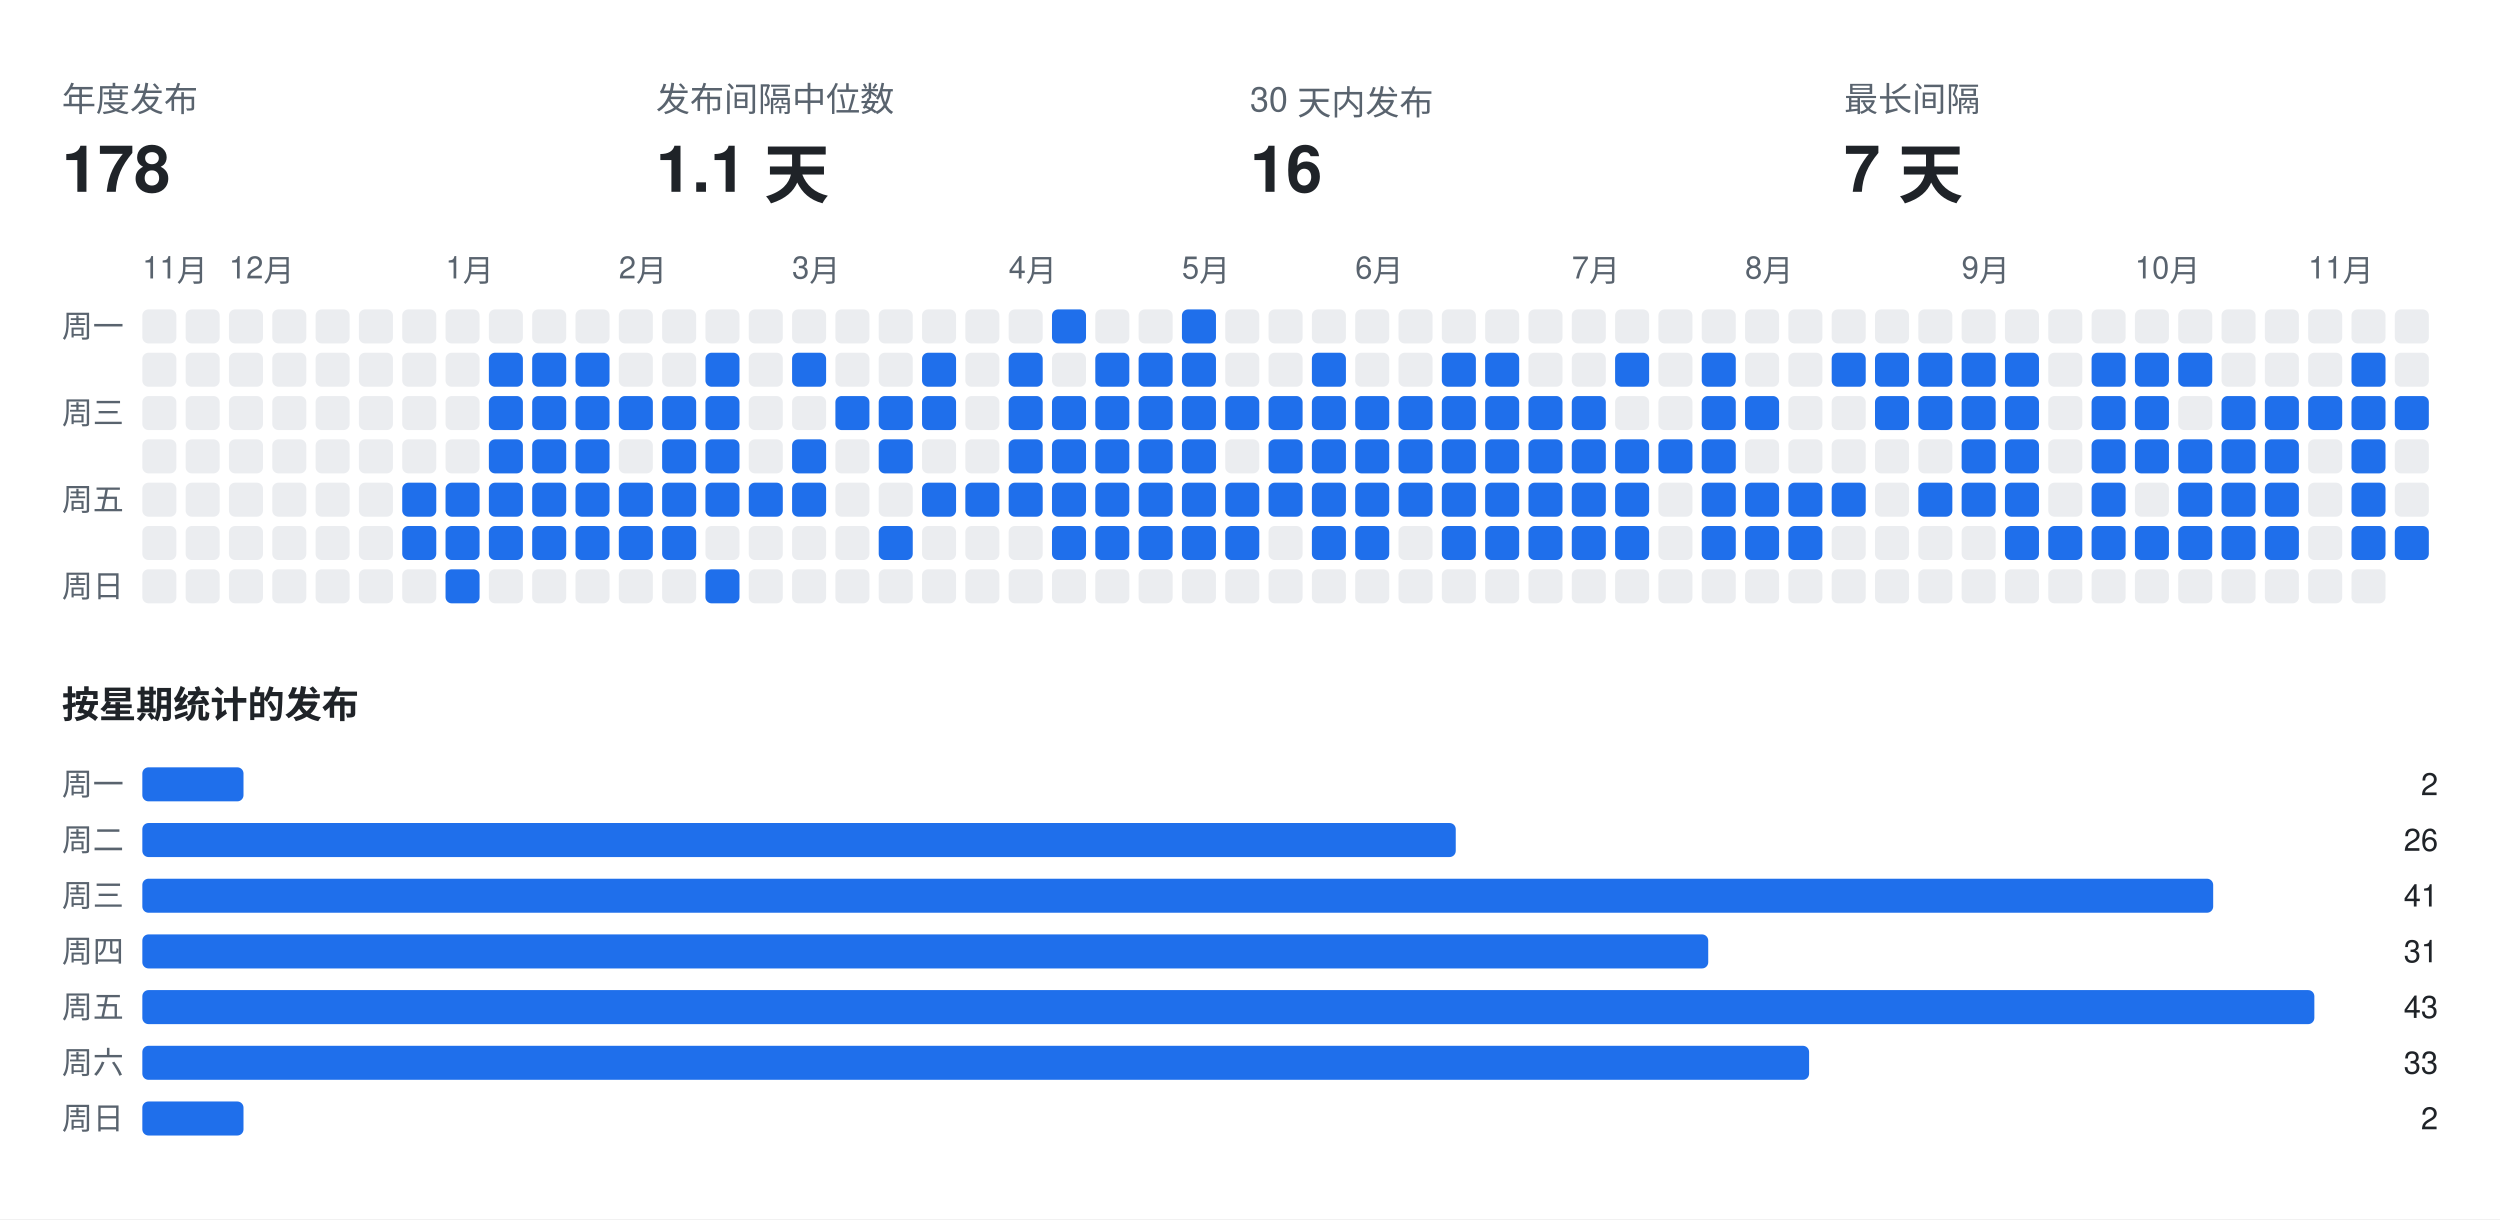
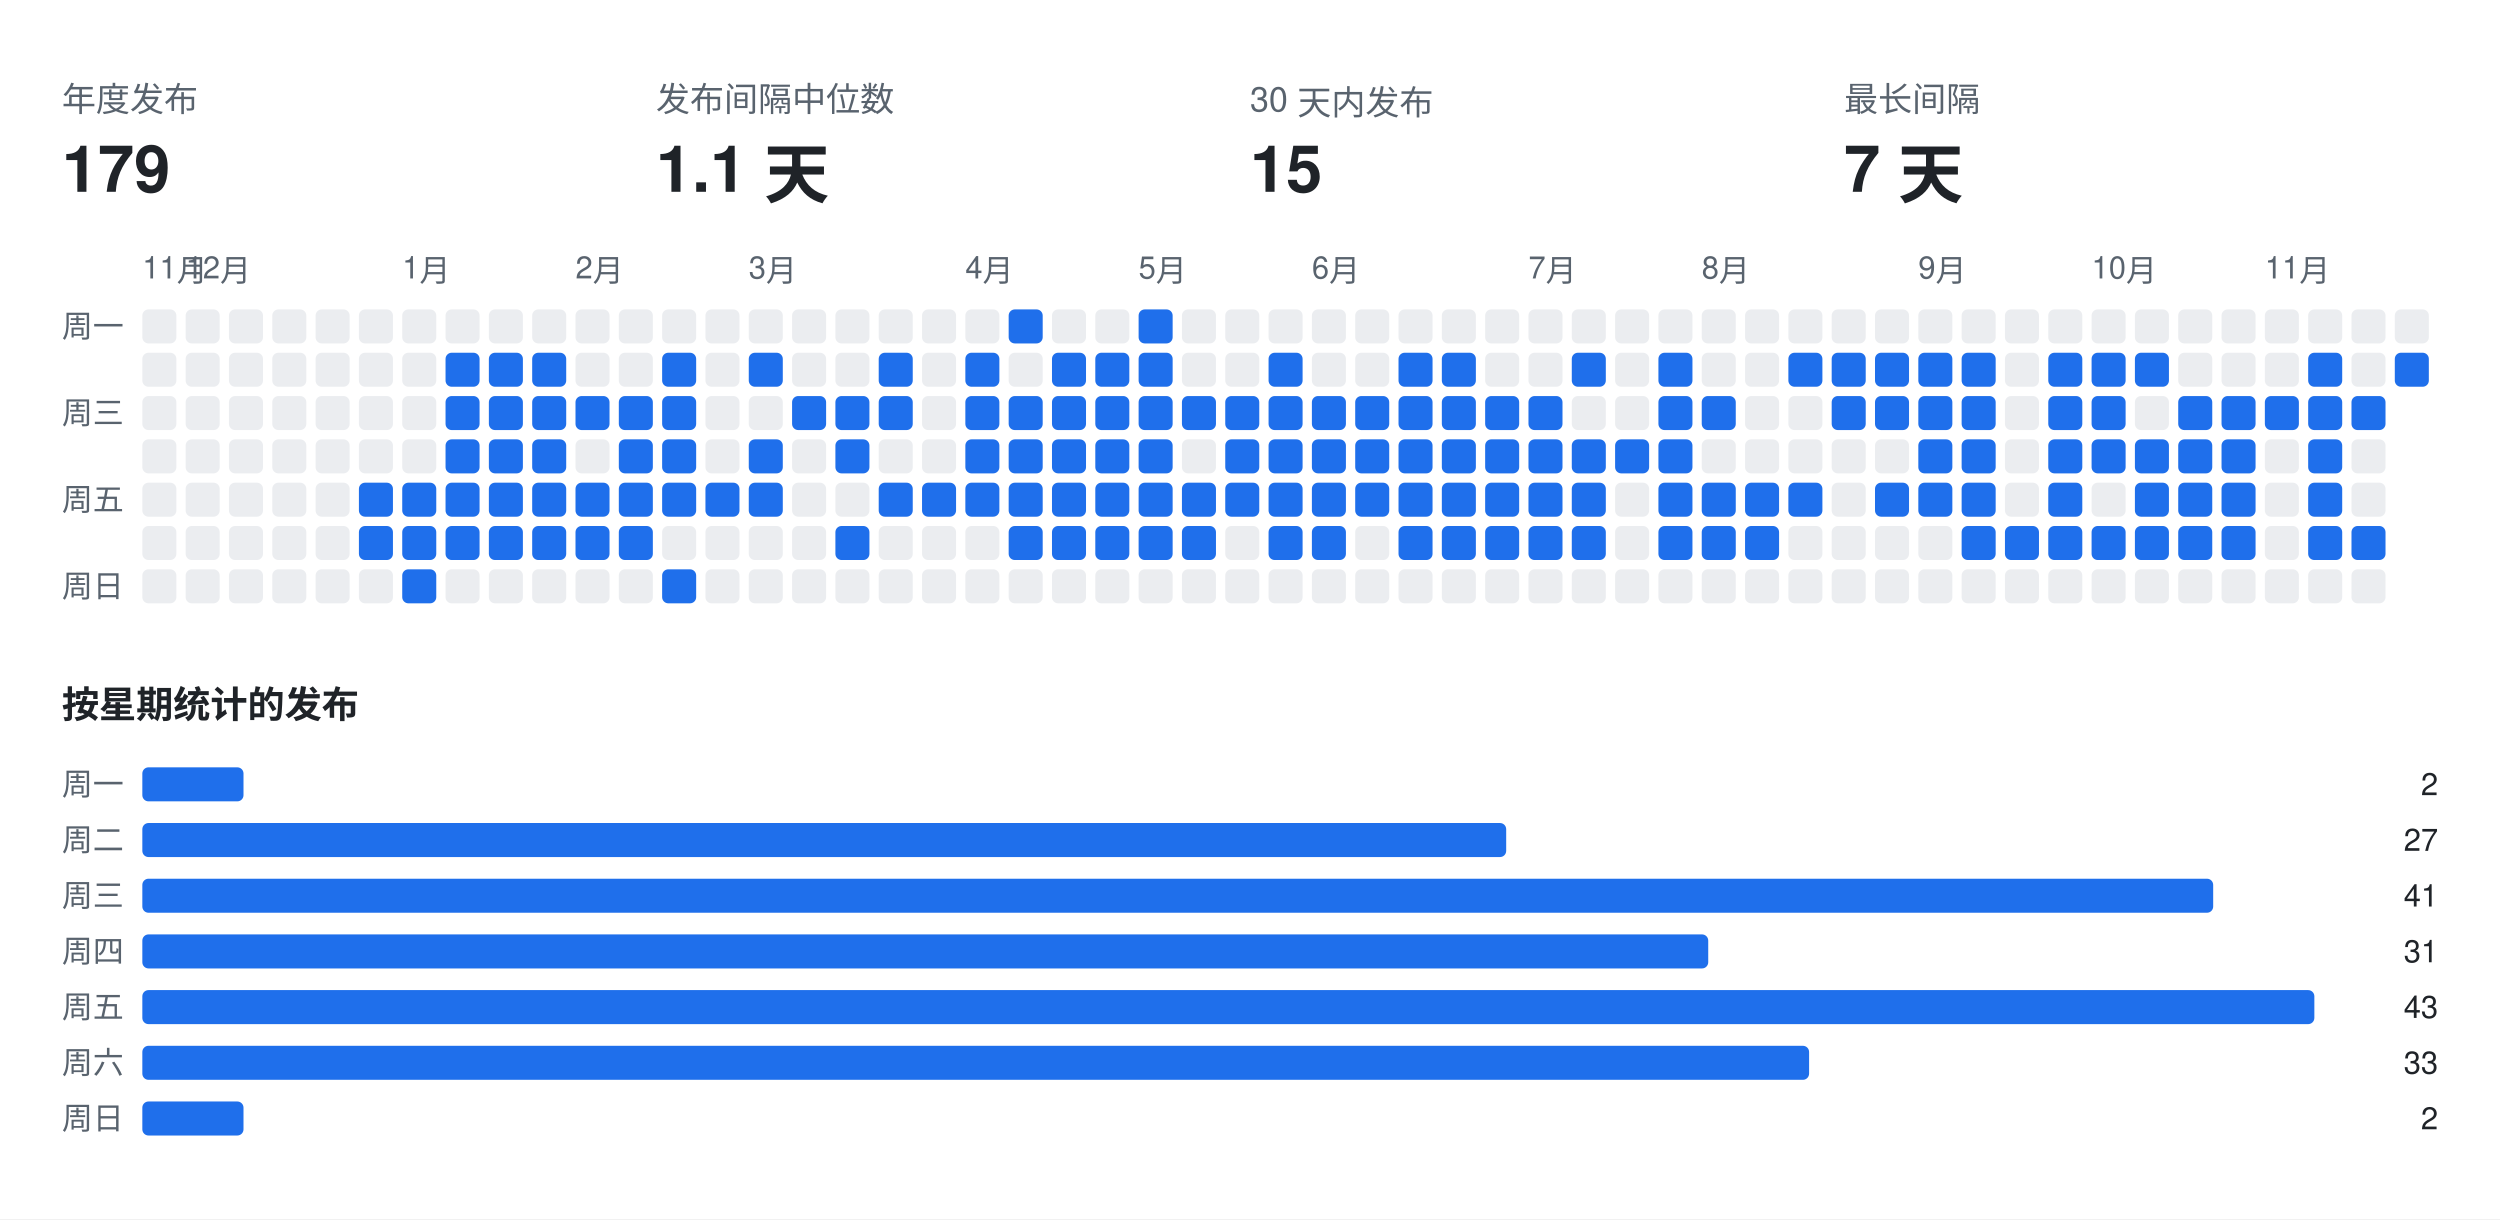
<svg xmlns="http://www.w3.org/2000/svg" width="808" height="394" viewBox="0 0 808 394" font-family="-apple-system,BlinkMacSystemFont,Segoe UI,Helvetica,Arial,sans-serif">
  <rect class="bg" width="808" height="394" fill="#ffffff" />
  <text x="20" y="36" fill="#59636e" font-size="11">年度发布</text>
-   <text x="20" y="62" fill="#1f2328" font-size="21" font-weight="700">178</text>
+   <text x="20" y="62" fill="#1f2328" font-size="21" font-weight="700">179</text>
  <text x="212" y="36" fill="#59636e" font-size="11">发布间隔中位数</text>
  <text x="212" y="62" fill="#1f2328" font-size="21" font-weight="700">1.1 天</text>
  <text x="404" y="36" fill="#59636e" font-size="11">30 天内发布</text>
-   <text x="404" y="62" fill="#1f2328" font-size="21" font-weight="700">16</text>
+   <text x="404" y="62" fill="#1f2328" font-size="21" font-weight="700">15</text>
  <text x="596" y="36" fill="#59636e" font-size="11">最长间隔</text>
  <text x="596" y="62" fill="#1f2328" font-size="21" font-weight="700">7 天</text>
  <text x="46" y="90" fill="#59636e" font-size="10">11月</text>
-   <text x="74" y="90" fill="#59636e" font-size="10">12月</text>
-   <text x="144" y="90" fill="#59636e" font-size="10">1月</text>
-   <text x="200" y="90" fill="#59636e" font-size="10">2月</text>
-   <text x="256" y="90" fill="#59636e" font-size="10">3月</text>
-   <text x="326" y="90" fill="#59636e" font-size="10">4月</text>
-   <text x="382" y="90" fill="#59636e" font-size="10">5月</text>
-   <text x="438" y="90" fill="#59636e" font-size="10">6月</text>
-   <text x="508" y="90" fill="#59636e" font-size="10">7月</text>
-   <text x="564" y="90" fill="#59636e" font-size="10">8月</text>
-   <text x="634" y="90" fill="#59636e" font-size="10">9月</text>
-   <text x="690" y="90" fill="#59636e" font-size="10">10月</text>
-   <text x="746" y="90" fill="#59636e" font-size="10">11月</text>
+   <text x="60" y="90" fill="#59636e" font-size="10">12月</text>
+   <text x="130" y="90" fill="#59636e" font-size="10">1月</text>
+   <text x="186" y="90" fill="#59636e" font-size="10">2月</text>
+   <text x="242" y="90" fill="#59636e" font-size="10">3月</text>
+   <text x="312" y="90" fill="#59636e" font-size="10">4月</text>
+   <text x="368" y="90" fill="#59636e" font-size="10">5月</text>
+   <text x="424" y="90" fill="#59636e" font-size="10">6月</text>
+   <text x="494" y="90" fill="#59636e" font-size="10">7月</text>
+   <text x="550" y="90" fill="#59636e" font-size="10">8月</text>
+   <text x="620" y="90" fill="#59636e" font-size="10">9月</text>
+   <text x="676" y="90" fill="#59636e" font-size="10">10月</text>
+   <text x="732" y="90" fill="#59636e" font-size="10">11月</text>
  <text x="20" y="109" fill="#59636e" font-size="10">周一</text>
  <text x="20" y="137" fill="#59636e" font-size="10">周三</text>
  <text x="20" y="165" fill="#59636e" font-size="10">周五</text>
  <text x="20" y="193" fill="#59636e" font-size="10">周日</text>
  <rect class="off" x="46" y="100" width="11" height="11" rx="2" fill="#ebedf0" />
  <rect class="off" x="46" y="114" width="11" height="11" rx="2" fill="#ebedf0" />
  <rect class="off" x="46" y="128" width="11" height="11" rx="2" fill="#ebedf0" />
  <rect class="off" x="46" y="142" width="11" height="11" rx="2" fill="#ebedf0" />
  <rect class="off" x="46" y="156" width="11" height="11" rx="2" fill="#ebedf0" />
  <rect class="off" x="46" y="170" width="11" height="11" rx="2" fill="#ebedf0" />
  <rect class="off" x="46" y="184" width="11" height="11" rx="2" fill="#ebedf0" />
  <rect class="off" x="60" y="100" width="11" height="11" rx="2" fill="#ebedf0" />
  <rect class="off" x="60" y="114" width="11" height="11" rx="2" fill="#ebedf0" />
  <rect class="off" x="60" y="128" width="11" height="11" rx="2" fill="#ebedf0" />
  <rect class="off" x="60" y="142" width="11" height="11" rx="2" fill="#ebedf0" />
  <rect class="off" x="60" y="156" width="11" height="11" rx="2" fill="#ebedf0" />
  <rect class="off" x="60" y="170" width="11" height="11" rx="2" fill="#ebedf0" />
  <rect class="off" x="60" y="184" width="11" height="11" rx="2" fill="#ebedf0" />
  <rect class="off" x="74" y="100" width="11" height="11" rx="2" fill="#ebedf0" />
  <rect class="off" x="74" y="114" width="11" height="11" rx="2" fill="#ebedf0" />
  <rect class="off" x="74" y="128" width="11" height="11" rx="2" fill="#ebedf0" />
  <rect class="off" x="74" y="142" width="11" height="11" rx="2" fill="#ebedf0" />
  <rect class="off" x="74" y="156" width="11" height="11" rx="2" fill="#ebedf0" />
  <rect class="off" x="74" y="170" width="11" height="11" rx="2" fill="#ebedf0" />
  <rect class="off" x="74" y="184" width="11" height="11" rx="2" fill="#ebedf0" />
  <rect class="off" x="88" y="100" width="11" height="11" rx="2" fill="#ebedf0" />
  <rect class="off" x="88" y="114" width="11" height="11" rx="2" fill="#ebedf0" />
  <rect class="off" x="88" y="128" width="11" height="11" rx="2" fill="#ebedf0" />
  <rect class="off" x="88" y="142" width="11" height="11" rx="2" fill="#ebedf0" />
  <rect class="off" x="88" y="156" width="11" height="11" rx="2" fill="#ebedf0" />
  <rect class="off" x="88" y="170" width="11" height="11" rx="2" fill="#ebedf0" />
  <rect class="off" x="88" y="184" width="11" height="11" rx="2" fill="#ebedf0" />
  <rect class="off" x="102" y="100" width="11" height="11" rx="2" fill="#ebedf0" />
  <rect class="off" x="102" y="114" width="11" height="11" rx="2" fill="#ebedf0" />
  <rect class="off" x="102" y="128" width="11" height="11" rx="2" fill="#ebedf0" />
  <rect class="off" x="102" y="142" width="11" height="11" rx="2" fill="#ebedf0" />
  <rect class="off" x="102" y="156" width="11" height="11" rx="2" fill="#ebedf0" />
  <rect class="off" x="102" y="170" width="11" height="11" rx="2" fill="#ebedf0" />
  <rect class="off" x="102" y="184" width="11" height="11" rx="2" fill="#ebedf0" />
  <rect class="off" x="116" y="100" width="11" height="11" rx="2" fill="#ebedf0" />
  <rect class="off" x="116" y="114" width="11" height="11" rx="2" fill="#ebedf0" />
  <rect class="off" x="116" y="128" width="11" height="11" rx="2" fill="#ebedf0" />
  <rect class="off" x="116" y="142" width="11" height="11" rx="2" fill="#ebedf0" />
-   <rect class="off" x="116" y="156" width="11" height="11" rx="2" fill="#ebedf0" />
-   <rect class="off" x="116" y="170" width="11" height="11" rx="2" fill="#ebedf0" />
+   <rect class="on" x="116" y="156" width="11" height="11" rx="2" fill="#1f6feb" />
+   <rect class="on" x="116" y="170" width="11" height="11" rx="2" fill="#1f6feb" />
  <rect class="off" x="116" y="184" width="11" height="11" rx="2" fill="#ebedf0" />
  <rect class="off" x="130" y="100" width="11" height="11" rx="2" fill="#ebedf0" />
  <rect class="off" x="130" y="114" width="11" height="11" rx="2" fill="#ebedf0" />
  <rect class="off" x="130" y="128" width="11" height="11" rx="2" fill="#ebedf0" />
  <rect class="off" x="130" y="142" width="11" height="11" rx="2" fill="#ebedf0" />
  <rect class="on" x="130" y="156" width="11" height="11" rx="2" fill="#1f6feb" />
  <rect class="on" x="130" y="170" width="11" height="11" rx="2" fill="#1f6feb" />
-   <rect class="off" x="130" y="184" width="11" height="11" rx="2" fill="#ebedf0" />
+   <rect class="on" x="130" y="184" width="11" height="11" rx="2" fill="#1f6feb" />
  <rect class="off" x="144" y="100" width="11" height="11" rx="2" fill="#ebedf0" />
-   <rect class="off" x="144" y="114" width="11" height="11" rx="2" fill="#ebedf0" />
-   <rect class="off" x="144" y="128" width="11" height="11" rx="2" fill="#ebedf0" />
-   <rect class="off" x="144" y="142" width="11" height="11" rx="2" fill="#ebedf0" />
+   <rect class="on" x="144" y="114" width="11" height="11" rx="2" fill="#1f6feb" />
+   <rect class="on" x="144" y="128" width="11" height="11" rx="2" fill="#1f6feb" />
+   <rect class="on" x="144" y="142" width="11" height="11" rx="2" fill="#1f6feb" />
  <rect class="on" x="144" y="156" width="11" height="11" rx="2" fill="#1f6feb" />
  <rect class="on" x="144" y="170" width="11" height="11" rx="2" fill="#1f6feb" />
-   <rect class="on" x="144" y="184" width="11" height="11" rx="2" fill="#1f6feb" />
+   <rect class="off" x="144" y="184" width="11" height="11" rx="2" fill="#ebedf0" />
  <rect class="off" x="158" y="100" width="11" height="11" rx="2" fill="#ebedf0" />
  <rect class="on" x="158" y="114" width="11" height="11" rx="2" fill="#1f6feb" />
  <rect class="on" x="158" y="128" width="11" height="11" rx="2" fill="#1f6feb" />
  <rect class="on" x="158" y="142" width="11" height="11" rx="2" fill="#1f6feb" />
  <rect class="on" x="158" y="156" width="11" height="11" rx="2" fill="#1f6feb" />
  <rect class="on" x="158" y="170" width="11" height="11" rx="2" fill="#1f6feb" />
  <rect class="off" x="158" y="184" width="11" height="11" rx="2" fill="#ebedf0" />
  <rect class="off" x="172" y="100" width="11" height="11" rx="2" fill="#ebedf0" />
  <rect class="on" x="172" y="114" width="11" height="11" rx="2" fill="#1f6feb" />
  <rect class="on" x="172" y="128" width="11" height="11" rx="2" fill="#1f6feb" />
  <rect class="on" x="172" y="142" width="11" height="11" rx="2" fill="#1f6feb" />
  <rect class="on" x="172" y="156" width="11" height="11" rx="2" fill="#1f6feb" />
  <rect class="on" x="172" y="170" width="11" height="11" rx="2" fill="#1f6feb" />
  <rect class="off" x="172" y="184" width="11" height="11" rx="2" fill="#ebedf0" />
  <rect class="off" x="186" y="100" width="11" height="11" rx="2" fill="#ebedf0" />
-   <rect class="on" x="186" y="114" width="11" height="11" rx="2" fill="#1f6feb" />
+   <rect class="off" x="186" y="114" width="11" height="11" rx="2" fill="#ebedf0" />
  <rect class="on" x="186" y="128" width="11" height="11" rx="2" fill="#1f6feb" />
-   <rect class="on" x="186" y="142" width="11" height="11" rx="2" fill="#1f6feb" />
+   <rect class="off" x="186" y="142" width="11" height="11" rx="2" fill="#ebedf0" />
  <rect class="on" x="186" y="156" width="11" height="11" rx="2" fill="#1f6feb" />
  <rect class="on" x="186" y="170" width="11" height="11" rx="2" fill="#1f6feb" />
  <rect class="off" x="186" y="184" width="11" height="11" rx="2" fill="#ebedf0" />
  <rect class="off" x="200" y="100" width="11" height="11" rx="2" fill="#ebedf0" />
  <rect class="off" x="200" y="114" width="11" height="11" rx="2" fill="#ebedf0" />
  <rect class="on" x="200" y="128" width="11" height="11" rx="2" fill="#1f6feb" />
-   <rect class="off" x="200" y="142" width="11" height="11" rx="2" fill="#ebedf0" />
+   <rect class="on" x="200" y="142" width="11" height="11" rx="2" fill="#1f6feb" />
  <rect class="on" x="200" y="156" width="11" height="11" rx="2" fill="#1f6feb" />
  <rect class="on" x="200" y="170" width="11" height="11" rx="2" fill="#1f6feb" />
  <rect class="off" x="200" y="184" width="11" height="11" rx="2" fill="#ebedf0" />
  <rect class="off" x="214" y="100" width="11" height="11" rx="2" fill="#ebedf0" />
-   <rect class="off" x="214" y="114" width="11" height="11" rx="2" fill="#ebedf0" />
+   <rect class="on" x="214" y="114" width="11" height="11" rx="2" fill="#1f6feb" />
  <rect class="on" x="214" y="128" width="11" height="11" rx="2" fill="#1f6feb" />
  <rect class="on" x="214" y="142" width="11" height="11" rx="2" fill="#1f6feb" />
  <rect class="on" x="214" y="156" width="11" height="11" rx="2" fill="#1f6feb" />
-   <rect class="on" x="214" y="170" width="11" height="11" rx="2" fill="#1f6feb" />
-   <rect class="off" x="214" y="184" width="11" height="11" rx="2" fill="#ebedf0" />
+   <rect class="off" x="214" y="170" width="11" height="11" rx="2" fill="#ebedf0" />
+   <rect class="on" x="214" y="184" width="11" height="11" rx="2" fill="#1f6feb" />
  <rect class="off" x="228" y="100" width="11" height="11" rx="2" fill="#ebedf0" />
-   <rect class="on" x="228" y="114" width="11" height="11" rx="2" fill="#1f6feb" />
-   <rect class="on" x="228" y="128" width="11" height="11" rx="2" fill="#1f6feb" />
-   <rect class="on" x="228" y="142" width="11" height="11" rx="2" fill="#1f6feb" />
+   <rect class="off" x="228" y="114" width="11" height="11" rx="2" fill="#ebedf0" />
+   <rect class="off" x="228" y="128" width="11" height="11" rx="2" fill="#ebedf0" />
+   <rect class="off" x="228" y="142" width="11" height="11" rx="2" fill="#ebedf0" />
  <rect class="on" x="228" y="156" width="11" height="11" rx="2" fill="#1f6feb" />
  <rect class="off" x="228" y="170" width="11" height="11" rx="2" fill="#ebedf0" />
-   <rect class="on" x="228" y="184" width="11" height="11" rx="2" fill="#1f6feb" />
+   <rect class="off" x="228" y="184" width="11" height="11" rx="2" fill="#ebedf0" />
  <rect class="off" x="242" y="100" width="11" height="11" rx="2" fill="#ebedf0" />
-   <rect class="off" x="242" y="114" width="11" height="11" rx="2" fill="#ebedf0" />
+   <rect class="on" x="242" y="114" width="11" height="11" rx="2" fill="#1f6feb" />
  <rect class="off" x="242" y="128" width="11" height="11" rx="2" fill="#ebedf0" />
-   <rect class="off" x="242" y="142" width="11" height="11" rx="2" fill="#ebedf0" />
+   <rect class="on" x="242" y="142" width="11" height="11" rx="2" fill="#1f6feb" />
  <rect class="on" x="242" y="156" width="11" height="11" rx="2" fill="#1f6feb" />
  <rect class="off" x="242" y="170" width="11" height="11" rx="2" fill="#ebedf0" />
  <rect class="off" x="242" y="184" width="11" height="11" rx="2" fill="#ebedf0" />
  <rect class="off" x="256" y="100" width="11" height="11" rx="2" fill="#ebedf0" />
-   <rect class="on" x="256" y="114" width="11" height="11" rx="2" fill="#1f6feb" />
-   <rect class="off" x="256" y="128" width="11" height="11" rx="2" fill="#ebedf0" />
-   <rect class="on" x="256" y="142" width="11" height="11" rx="2" fill="#1f6feb" />
-   <rect class="on" x="256" y="156" width="11" height="11" rx="2" fill="#1f6feb" />
+   <rect class="off" x="256" y="114" width="11" height="11" rx="2" fill="#ebedf0" />
+   <rect class="on" x="256" y="128" width="11" height="11" rx="2" fill="#1f6feb" />
+   <rect class="off" x="256" y="142" width="11" height="11" rx="2" fill="#ebedf0" />
+   <rect class="off" x="256" y="156" width="11" height="11" rx="2" fill="#ebedf0" />
  <rect class="off" x="256" y="170" width="11" height="11" rx="2" fill="#ebedf0" />
  <rect class="off" x="256" y="184" width="11" height="11" rx="2" fill="#ebedf0" />
  <rect class="off" x="270" y="100" width="11" height="11" rx="2" fill="#ebedf0" />
  <rect class="off" x="270" y="114" width="11" height="11" rx="2" fill="#ebedf0" />
  <rect class="on" x="270" y="128" width="11" height="11" rx="2" fill="#1f6feb" />
-   <rect class="off" x="270" y="142" width="11" height="11" rx="2" fill="#ebedf0" />
+   <rect class="on" x="270" y="142" width="11" height="11" rx="2" fill="#1f6feb" />
  <rect class="off" x="270" y="156" width="11" height="11" rx="2" fill="#ebedf0" />
-   <rect class="off" x="270" y="170" width="11" height="11" rx="2" fill="#ebedf0" />
+   <rect class="on" x="270" y="170" width="11" height="11" rx="2" fill="#1f6feb" />
  <rect class="off" x="270" y="184" width="11" height="11" rx="2" fill="#ebedf0" />
  <rect class="off" x="284" y="100" width="11" height="11" rx="2" fill="#ebedf0" />
-   <rect class="off" x="284" y="114" width="11" height="11" rx="2" fill="#ebedf0" />
+   <rect class="on" x="284" y="114" width="11" height="11" rx="2" fill="#1f6feb" />
  <rect class="on" x="284" y="128" width="11" height="11" rx="2" fill="#1f6feb" />
-   <rect class="on" x="284" y="142" width="11" height="11" rx="2" fill="#1f6feb" />
-   <rect class="off" x="284" y="156" width="11" height="11" rx="2" fill="#ebedf0" />
-   <rect class="on" x="284" y="170" width="11" height="11" rx="2" fill="#1f6feb" />
+   <rect class="off" x="284" y="142" width="11" height="11" rx="2" fill="#ebedf0" />
+   <rect class="on" x="284" y="156" width="11" height="11" rx="2" fill="#1f6feb" />
+   <rect class="off" x="284" y="170" width="11" height="11" rx="2" fill="#ebedf0" />
  <rect class="off" x="284" y="184" width="11" height="11" rx="2" fill="#ebedf0" />
  <rect class="off" x="298" y="100" width="11" height="11" rx="2" fill="#ebedf0" />
-   <rect class="on" x="298" y="114" width="11" height="11" rx="2" fill="#1f6feb" />
-   <rect class="on" x="298" y="128" width="11" height="11" rx="2" fill="#1f6feb" />
+   <rect class="off" x="298" y="114" width="11" height="11" rx="2" fill="#ebedf0" />
+   <rect class="off" x="298" y="128" width="11" height="11" rx="2" fill="#ebedf0" />
  <rect class="off" x="298" y="142" width="11" height="11" rx="2" fill="#ebedf0" />
  <rect class="on" x="298" y="156" width="11" height="11" rx="2" fill="#1f6feb" />
  <rect class="off" x="298" y="170" width="11" height="11" rx="2" fill="#ebedf0" />
  <rect class="off" x="298" y="184" width="11" height="11" rx="2" fill="#ebedf0" />
  <rect class="off" x="312" y="100" width="11" height="11" rx="2" fill="#ebedf0" />
-   <rect class="off" x="312" y="114" width="11" height="11" rx="2" fill="#ebedf0" />
-   <rect class="off" x="312" y="128" width="11" height="11" rx="2" fill="#ebedf0" />
-   <rect class="off" x="312" y="142" width="11" height="11" rx="2" fill="#ebedf0" />
+   <rect class="on" x="312" y="114" width="11" height="11" rx="2" fill="#1f6feb" />
+   <rect class="on" x="312" y="128" width="11" height="11" rx="2" fill="#1f6feb" />
+   <rect class="on" x="312" y="142" width="11" height="11" rx="2" fill="#1f6feb" />
  <rect class="on" x="312" y="156" width="11" height="11" rx="2" fill="#1f6feb" />
  <rect class="off" x="312" y="170" width="11" height="11" rx="2" fill="#ebedf0" />
  <rect class="off" x="312" y="184" width="11" height="11" rx="2" fill="#ebedf0" />
-   <rect class="off" x="326" y="100" width="11" height="11" rx="2" fill="#ebedf0" />
-   <rect class="on" x="326" y="114" width="11" height="11" rx="2" fill="#1f6feb" />
+   <rect class="on" x="326" y="100" width="11" height="11" rx="2" fill="#1f6feb" />
+   <rect class="off" x="326" y="114" width="11" height="11" rx="2" fill="#ebedf0" />
  <rect class="on" x="326" y="128" width="11" height="11" rx="2" fill="#1f6feb" />
  <rect class="on" x="326" y="142" width="11" height="11" rx="2" fill="#1f6feb" />
  <rect class="on" x="326" y="156" width="11" height="11" rx="2" fill="#1f6feb" />
-   <rect class="off" x="326" y="170" width="11" height="11" rx="2" fill="#ebedf0" />
+   <rect class="on" x="326" y="170" width="11" height="11" rx="2" fill="#1f6feb" />
  <rect class="off" x="326" y="184" width="11" height="11" rx="2" fill="#ebedf0" />
-   <rect class="on" x="340" y="100" width="11" height="11" rx="2" fill="#1f6feb" />
-   <rect class="off" x="340" y="114" width="11" height="11" rx="2" fill="#ebedf0" />
+   <rect class="off" x="340" y="100" width="11" height="11" rx="2" fill="#ebedf0" />
+   <rect class="on" x="340" y="114" width="11" height="11" rx="2" fill="#1f6feb" />
  <rect class="on" x="340" y="128" width="11" height="11" rx="2" fill="#1f6feb" />
  <rect class="on" x="340" y="142" width="11" height="11" rx="2" fill="#1f6feb" />
  <rect class="on" x="340" y="156" width="11" height="11" rx="2" fill="#1f6feb" />
  <rect class="on" x="340" y="170" width="11" height="11" rx="2" fill="#1f6feb" />
  <rect class="off" x="340" y="184" width="11" height="11" rx="2" fill="#ebedf0" />
  <rect class="off" x="354" y="100" width="11" height="11" rx="2" fill="#ebedf0" />
  <rect class="on" x="354" y="114" width="11" height="11" rx="2" fill="#1f6feb" />
  <rect class="on" x="354" y="128" width="11" height="11" rx="2" fill="#1f6feb" />
  <rect class="on" x="354" y="142" width="11" height="11" rx="2" fill="#1f6feb" />
  <rect class="on" x="354" y="156" width="11" height="11" rx="2" fill="#1f6feb" />
  <rect class="on" x="354" y="170" width="11" height="11" rx="2" fill="#1f6feb" />
  <rect class="off" x="354" y="184" width="11" height="11" rx="2" fill="#ebedf0" />
-   <rect class="off" x="368" y="100" width="11" height="11" rx="2" fill="#ebedf0" />
+   <rect class="on" x="368" y="100" width="11" height="11" rx="2" fill="#1f6feb" />
  <rect class="on" x="368" y="114" width="11" height="11" rx="2" fill="#1f6feb" />
  <rect class="on" x="368" y="128" width="11" height="11" rx="2" fill="#1f6feb" />
  <rect class="on" x="368" y="142" width="11" height="11" rx="2" fill="#1f6feb" />
  <rect class="on" x="368" y="156" width="11" height="11" rx="2" fill="#1f6feb" />
  <rect class="on" x="368" y="170" width="11" height="11" rx="2" fill="#1f6feb" />
  <rect class="off" x="368" y="184" width="11" height="11" rx="2" fill="#ebedf0" />
-   <rect class="on" x="382" y="100" width="11" height="11" rx="2" fill="#1f6feb" />
-   <rect class="on" x="382" y="114" width="11" height="11" rx="2" fill="#1f6feb" />
+   <rect class="off" x="382" y="100" width="11" height="11" rx="2" fill="#ebedf0" />
+   <rect class="off" x="382" y="114" width="11" height="11" rx="2" fill="#ebedf0" />
  <rect class="on" x="382" y="128" width="11" height="11" rx="2" fill="#1f6feb" />
-   <rect class="on" x="382" y="142" width="11" height="11" rx="2" fill="#1f6feb" />
+   <rect class="off" x="382" y="142" width="11" height="11" rx="2" fill="#ebedf0" />
  <rect class="on" x="382" y="156" width="11" height="11" rx="2" fill="#1f6feb" />
  <rect class="on" x="382" y="170" width="11" height="11" rx="2" fill="#1f6feb" />
  <rect class="off" x="382" y="184" width="11" height="11" rx="2" fill="#ebedf0" />
  <rect class="off" x="396" y="100" width="11" height="11" rx="2" fill="#ebedf0" />
  <rect class="off" x="396" y="114" width="11" height="11" rx="2" fill="#ebedf0" />
  <rect class="on" x="396" y="128" width="11" height="11" rx="2" fill="#1f6feb" />
-   <rect class="off" x="396" y="142" width="11" height="11" rx="2" fill="#ebedf0" />
+   <rect class="on" x="396" y="142" width="11" height="11" rx="2" fill="#1f6feb" />
  <rect class="on" x="396" y="156" width="11" height="11" rx="2" fill="#1f6feb" />
-   <rect class="on" x="396" y="170" width="11" height="11" rx="2" fill="#1f6feb" />
+   <rect class="off" x="396" y="170" width="11" height="11" rx="2" fill="#ebedf0" />
  <rect class="off" x="396" y="184" width="11" height="11" rx="2" fill="#ebedf0" />
  <rect class="off" x="410" y="100" width="11" height="11" rx="2" fill="#ebedf0" />
-   <rect class="off" x="410" y="114" width="11" height="11" rx="2" fill="#ebedf0" />
+   <rect class="on" x="410" y="114" width="11" height="11" rx="2" fill="#1f6feb" />
  <rect class="on" x="410" y="128" width="11" height="11" rx="2" fill="#1f6feb" />
  <rect class="on" x="410" y="142" width="11" height="11" rx="2" fill="#1f6feb" />
  <rect class="on" x="410" y="156" width="11" height="11" rx="2" fill="#1f6feb" />
-   <rect class="off" x="410" y="170" width="11" height="11" rx="2" fill="#ebedf0" />
+   <rect class="on" x="410" y="170" width="11" height="11" rx="2" fill="#1f6feb" />
  <rect class="off" x="410" y="184" width="11" height="11" rx="2" fill="#ebedf0" />
  <rect class="off" x="424" y="100" width="11" height="11" rx="2" fill="#ebedf0" />
-   <rect class="on" x="424" y="114" width="11" height="11" rx="2" fill="#1f6feb" />
+   <rect class="off" x="424" y="114" width="11" height="11" rx="2" fill="#ebedf0" />
  <rect class="on" x="424" y="128" width="11" height="11" rx="2" fill="#1f6feb" />
  <rect class="on" x="424" y="142" width="11" height="11" rx="2" fill="#1f6feb" />
  <rect class="on" x="424" y="156" width="11" height="11" rx="2" fill="#1f6feb" />
  <rect class="on" x="424" y="170" width="11" height="11" rx="2" fill="#1f6feb" />
  <rect class="off" x="424" y="184" width="11" height="11" rx="2" fill="#ebedf0" />
  <rect class="off" x="438" y="100" width="11" height="11" rx="2" fill="#ebedf0" />
  <rect class="off" x="438" y="114" width="11" height="11" rx="2" fill="#ebedf0" />
  <rect class="on" x="438" y="128" width="11" height="11" rx="2" fill="#1f6feb" />
  <rect class="on" x="438" y="142" width="11" height="11" rx="2" fill="#1f6feb" />
  <rect class="on" x="438" y="156" width="11" height="11" rx="2" fill="#1f6feb" />
-   <rect class="on" x="438" y="170" width="11" height="11" rx="2" fill="#1f6feb" />
+   <rect class="off" x="438" y="170" width="11" height="11" rx="2" fill="#ebedf0" />
  <rect class="off" x="438" y="184" width="11" height="11" rx="2" fill="#ebedf0" />
  <rect class="off" x="452" y="100" width="11" height="11" rx="2" fill="#ebedf0" />
-   <rect class="off" x="452" y="114" width="11" height="11" rx="2" fill="#ebedf0" />
+   <rect class="on" x="452" y="114" width="11" height="11" rx="2" fill="#1f6feb" />
  <rect class="on" x="452" y="128" width="11" height="11" rx="2" fill="#1f6feb" />
  <rect class="on" x="452" y="142" width="11" height="11" rx="2" fill="#1f6feb" />
  <rect class="on" x="452" y="156" width="11" height="11" rx="2" fill="#1f6feb" />
-   <rect class="off" x="452" y="170" width="11" height="11" rx="2" fill="#ebedf0" />
+   <rect class="on" x="452" y="170" width="11" height="11" rx="2" fill="#1f6feb" />
  <rect class="off" x="452" y="184" width="11" height="11" rx="2" fill="#ebedf0" />
  <rect class="off" x="466" y="100" width="11" height="11" rx="2" fill="#ebedf0" />
  <rect class="on" x="466" y="114" width="11" height="11" rx="2" fill="#1f6feb" />
  <rect class="on" x="466" y="128" width="11" height="11" rx="2" fill="#1f6feb" />
  <rect class="on" x="466" y="142" width="11" height="11" rx="2" fill="#1f6feb" />
  <rect class="on" x="466" y="156" width="11" height="11" rx="2" fill="#1f6feb" />
  <rect class="on" x="466" y="170" width="11" height="11" rx="2" fill="#1f6feb" />
  <rect class="off" x="466" y="184" width="11" height="11" rx="2" fill="#ebedf0" />
  <rect class="off" x="480" y="100" width="11" height="11" rx="2" fill="#ebedf0" />
-   <rect class="on" x="480" y="114" width="11" height="11" rx="2" fill="#1f6feb" />
+   <rect class="off" x="480" y="114" width="11" height="11" rx="2" fill="#ebedf0" />
  <rect class="on" x="480" y="128" width="11" height="11" rx="2" fill="#1f6feb" />
  <rect class="on" x="480" y="142" width="11" height="11" rx="2" fill="#1f6feb" />
  <rect class="on" x="480" y="156" width="11" height="11" rx="2" fill="#1f6feb" />
  <rect class="on" x="480" y="170" width="11" height="11" rx="2" fill="#1f6feb" />
  <rect class="off" x="480" y="184" width="11" height="11" rx="2" fill="#ebedf0" />
  <rect class="off" x="494" y="100" width="11" height="11" rx="2" fill="#ebedf0" />
  <rect class="off" x="494" y="114" width="11" height="11" rx="2" fill="#ebedf0" />
  <rect class="on" x="494" y="128" width="11" height="11" rx="2" fill="#1f6feb" />
  <rect class="on" x="494" y="142" width="11" height="11" rx="2" fill="#1f6feb" />
  <rect class="on" x="494" y="156" width="11" height="11" rx="2" fill="#1f6feb" />
  <rect class="on" x="494" y="170" width="11" height="11" rx="2" fill="#1f6feb" />
  <rect class="off" x="494" y="184" width="11" height="11" rx="2" fill="#ebedf0" />
  <rect class="off" x="508" y="100" width="11" height="11" rx="2" fill="#ebedf0" />
-   <rect class="off" x="508" y="114" width="11" height="11" rx="2" fill="#ebedf0" />
-   <rect class="on" x="508" y="128" width="11" height="11" rx="2" fill="#1f6feb" />
+   <rect class="on" x="508" y="114" width="11" height="11" rx="2" fill="#1f6feb" />
+   <rect class="off" x="508" y="128" width="11" height="11" rx="2" fill="#ebedf0" />
  <rect class="on" x="508" y="142" width="11" height="11" rx="2" fill="#1f6feb" />
  <rect class="on" x="508" y="156" width="11" height="11" rx="2" fill="#1f6feb" />
  <rect class="on" x="508" y="170" width="11" height="11" rx="2" fill="#1f6feb" />
  <rect class="off" x="508" y="184" width="11" height="11" rx="2" fill="#ebedf0" />
  <rect class="off" x="522" y="100" width="11" height="11" rx="2" fill="#ebedf0" />
-   <rect class="on" x="522" y="114" width="11" height="11" rx="2" fill="#1f6feb" />
+   <rect class="off" x="522" y="114" width="11" height="11" rx="2" fill="#ebedf0" />
  <rect class="off" x="522" y="128" width="11" height="11" rx="2" fill="#ebedf0" />
  <rect class="on" x="522" y="142" width="11" height="11" rx="2" fill="#1f6feb" />
-   <rect class="on" x="522" y="156" width="11" height="11" rx="2" fill="#1f6feb" />
-   <rect class="on" x="522" y="170" width="11" height="11" rx="2" fill="#1f6feb" />
+   <rect class="off" x="522" y="156" width="11" height="11" rx="2" fill="#ebedf0" />
+   <rect class="off" x="522" y="170" width="11" height="11" rx="2" fill="#ebedf0" />
  <rect class="off" x="522" y="184" width="11" height="11" rx="2" fill="#ebedf0" />
  <rect class="off" x="536" y="100" width="11" height="11" rx="2" fill="#ebedf0" />
-   <rect class="off" x="536" y="114" width="11" height="11" rx="2" fill="#ebedf0" />
-   <rect class="off" x="536" y="128" width="11" height="11" rx="2" fill="#ebedf0" />
+   <rect class="on" x="536" y="114" width="11" height="11" rx="2" fill="#1f6feb" />
+   <rect class="on" x="536" y="128" width="11" height="11" rx="2" fill="#1f6feb" />
  <rect class="on" x="536" y="142" width="11" height="11" rx="2" fill="#1f6feb" />
-   <rect class="off" x="536" y="156" width="11" height="11" rx="2" fill="#ebedf0" />
-   <rect class="off" x="536" y="170" width="11" height="11" rx="2" fill="#ebedf0" />
+   <rect class="on" x="536" y="156" width="11" height="11" rx="2" fill="#1f6feb" />
+   <rect class="on" x="536" y="170" width="11" height="11" rx="2" fill="#1f6feb" />
  <rect class="off" x="536" y="184" width="11" height="11" rx="2" fill="#ebedf0" />
  <rect class="off" x="550" y="100" width="11" height="11" rx="2" fill="#ebedf0" />
-   <rect class="on" x="550" y="114" width="11" height="11" rx="2" fill="#1f6feb" />
+   <rect class="off" x="550" y="114" width="11" height="11" rx="2" fill="#ebedf0" />
  <rect class="on" x="550" y="128" width="11" height="11" rx="2" fill="#1f6feb" />
-   <rect class="on" x="550" y="142" width="11" height="11" rx="2" fill="#1f6feb" />
+   <rect class="off" x="550" y="142" width="11" height="11" rx="2" fill="#ebedf0" />
  <rect class="on" x="550" y="156" width="11" height="11" rx="2" fill="#1f6feb" />
  <rect class="on" x="550" y="170" width="11" height="11" rx="2" fill="#1f6feb" />
  <rect class="off" x="550" y="184" width="11" height="11" rx="2" fill="#ebedf0" />
  <rect class="off" x="564" y="100" width="11" height="11" rx="2" fill="#ebedf0" />
  <rect class="off" x="564" y="114" width="11" height="11" rx="2" fill="#ebedf0" />
-   <rect class="on" x="564" y="128" width="11" height="11" rx="2" fill="#1f6feb" />
+   <rect class="off" x="564" y="128" width="11" height="11" rx="2" fill="#ebedf0" />
  <rect class="off" x="564" y="142" width="11" height="11" rx="2" fill="#ebedf0" />
  <rect class="on" x="564" y="156" width="11" height="11" rx="2" fill="#1f6feb" />
  <rect class="on" x="564" y="170" width="11" height="11" rx="2" fill="#1f6feb" />
  <rect class="off" x="564" y="184" width="11" height="11" rx="2" fill="#ebedf0" />
  <rect class="off" x="578" y="100" width="11" height="11" rx="2" fill="#ebedf0" />
-   <rect class="off" x="578" y="114" width="11" height="11" rx="2" fill="#ebedf0" />
+   <rect class="on" x="578" y="114" width="11" height="11" rx="2" fill="#1f6feb" />
  <rect class="off" x="578" y="128" width="11" height="11" rx="2" fill="#ebedf0" />
  <rect class="off" x="578" y="142" width="11" height="11" rx="2" fill="#ebedf0" />
  <rect class="on" x="578" y="156" width="11" height="11" rx="2" fill="#1f6feb" />
-   <rect class="on" x="578" y="170" width="11" height="11" rx="2" fill="#1f6feb" />
+   <rect class="off" x="578" y="170" width="11" height="11" rx="2" fill="#ebedf0" />
  <rect class="off" x="578" y="184" width="11" height="11" rx="2" fill="#ebedf0" />
  <rect class="off" x="592" y="100" width="11" height="11" rx="2" fill="#ebedf0" />
  <rect class="on" x="592" y="114" width="11" height="11" rx="2" fill="#1f6feb" />
-   <rect class="off" x="592" y="128" width="11" height="11" rx="2" fill="#ebedf0" />
+   <rect class="on" x="592" y="128" width="11" height="11" rx="2" fill="#1f6feb" />
  <rect class="off" x="592" y="142" width="11" height="11" rx="2" fill="#ebedf0" />
-   <rect class="on" x="592" y="156" width="11" height="11" rx="2" fill="#1f6feb" />
+   <rect class="off" x="592" y="156" width="11" height="11" rx="2" fill="#ebedf0" />
  <rect class="off" x="592" y="170" width="11" height="11" rx="2" fill="#ebedf0" />
  <rect class="off" x="592" y="184" width="11" height="11" rx="2" fill="#ebedf0" />
  <rect class="off" x="606" y="100" width="11" height="11" rx="2" fill="#ebedf0" />
  <rect class="on" x="606" y="114" width="11" height="11" rx="2" fill="#1f6feb" />
  <rect class="on" x="606" y="128" width="11" height="11" rx="2" fill="#1f6feb" />
  <rect class="off" x="606" y="142" width="11" height="11" rx="2" fill="#ebedf0" />
-   <rect class="off" x="606" y="156" width="11" height="11" rx="2" fill="#ebedf0" />
+   <rect class="on" x="606" y="156" width="11" height="11" rx="2" fill="#1f6feb" />
  <rect class="off" x="606" y="170" width="11" height="11" rx="2" fill="#ebedf0" />
  <rect class="off" x="606" y="184" width="11" height="11" rx="2" fill="#ebedf0" />
  <rect class="off" x="620" y="100" width="11" height="11" rx="2" fill="#ebedf0" />
  <rect class="on" x="620" y="114" width="11" height="11" rx="2" fill="#1f6feb" />
  <rect class="on" x="620" y="128" width="11" height="11" rx="2" fill="#1f6feb" />
-   <rect class="off" x="620" y="142" width="11" height="11" rx="2" fill="#ebedf0" />
+   <rect class="on" x="620" y="142" width="11" height="11" rx="2" fill="#1f6feb" />
  <rect class="on" x="620" y="156" width="11" height="11" rx="2" fill="#1f6feb" />
  <rect class="off" x="620" y="170" width="11" height="11" rx="2" fill="#ebedf0" />
  <rect class="off" x="620" y="184" width="11" height="11" rx="2" fill="#ebedf0" />
  <rect class="off" x="634" y="100" width="11" height="11" rx="2" fill="#ebedf0" />
  <rect class="on" x="634" y="114" width="11" height="11" rx="2" fill="#1f6feb" />
  <rect class="on" x="634" y="128" width="11" height="11" rx="2" fill="#1f6feb" />
  <rect class="on" x="634" y="142" width="11" height="11" rx="2" fill="#1f6feb" />
  <rect class="on" x="634" y="156" width="11" height="11" rx="2" fill="#1f6feb" />
-   <rect class="off" x="634" y="170" width="11" height="11" rx="2" fill="#ebedf0" />
+   <rect class="on" x="634" y="170" width="11" height="11" rx="2" fill="#1f6feb" />
  <rect class="off" x="634" y="184" width="11" height="11" rx="2" fill="#ebedf0" />
  <rect class="off" x="648" y="100" width="11" height="11" rx="2" fill="#ebedf0" />
-   <rect class="on" x="648" y="114" width="11" height="11" rx="2" fill="#1f6feb" />
-   <rect class="on" x="648" y="128" width="11" height="11" rx="2" fill="#1f6feb" />
-   <rect class="on" x="648" y="142" width="11" height="11" rx="2" fill="#1f6feb" />
-   <rect class="on" x="648" y="156" width="11" height="11" rx="2" fill="#1f6feb" />
+   <rect class="off" x="648" y="114" width="11" height="11" rx="2" fill="#ebedf0" />
+   <rect class="off" x="648" y="128" width="11" height="11" rx="2" fill="#ebedf0" />
+   <rect class="off" x="648" y="142" width="11" height="11" rx="2" fill="#ebedf0" />
+   <rect class="off" x="648" y="156" width="11" height="11" rx="2" fill="#ebedf0" />
  <rect class="on" x="648" y="170" width="11" height="11" rx="2" fill="#1f6feb" />
  <rect class="off" x="648" y="184" width="11" height="11" rx="2" fill="#ebedf0" />
  <rect class="off" x="662" y="100" width="11" height="11" rx="2" fill="#ebedf0" />
-   <rect class="off" x="662" y="114" width="11" height="11" rx="2" fill="#ebedf0" />
-   <rect class="off" x="662" y="128" width="11" height="11" rx="2" fill="#ebedf0" />
-   <rect class="off" x="662" y="142" width="11" height="11" rx="2" fill="#ebedf0" />
-   <rect class="off" x="662" y="156" width="11" height="11" rx="2" fill="#ebedf0" />
+   <rect class="on" x="662" y="114" width="11" height="11" rx="2" fill="#1f6feb" />
+   <rect class="on" x="662" y="128" width="11" height="11" rx="2" fill="#1f6feb" />
+   <rect class="on" x="662" y="142" width="11" height="11" rx="2" fill="#1f6feb" />
+   <rect class="on" x="662" y="156" width="11" height="11" rx="2" fill="#1f6feb" />
  <rect class="on" x="662" y="170" width="11" height="11" rx="2" fill="#1f6feb" />
  <rect class="off" x="662" y="184" width="11" height="11" rx="2" fill="#ebedf0" />
  <rect class="off" x="676" y="100" width="11" height="11" rx="2" fill="#ebedf0" />
  <rect class="on" x="676" y="114" width="11" height="11" rx="2" fill="#1f6feb" />
  <rect class="on" x="676" y="128" width="11" height="11" rx="2" fill="#1f6feb" />
  <rect class="on" x="676" y="142" width="11" height="11" rx="2" fill="#1f6feb" />
-   <rect class="on" x="676" y="156" width="11" height="11" rx="2" fill="#1f6feb" />
+   <rect class="off" x="676" y="156" width="11" height="11" rx="2" fill="#ebedf0" />
  <rect class="on" x="676" y="170" width="11" height="11" rx="2" fill="#1f6feb" />
  <rect class="off" x="676" y="184" width="11" height="11" rx="2" fill="#ebedf0" />
  <rect class="off" x="690" y="100" width="11" height="11" rx="2" fill="#ebedf0" />
  <rect class="on" x="690" y="114" width="11" height="11" rx="2" fill="#1f6feb" />
-   <rect class="on" x="690" y="128" width="11" height="11" rx="2" fill="#1f6feb" />
+   <rect class="off" x="690" y="128" width="11" height="11" rx="2" fill="#ebedf0" />
  <rect class="on" x="690" y="142" width="11" height="11" rx="2" fill="#1f6feb" />
-   <rect class="off" x="690" y="156" width="11" height="11" rx="2" fill="#ebedf0" />
+   <rect class="on" x="690" y="156" width="11" height="11" rx="2" fill="#1f6feb" />
  <rect class="on" x="690" y="170" width="11" height="11" rx="2" fill="#1f6feb" />
  <rect class="off" x="690" y="184" width="11" height="11" rx="2" fill="#ebedf0" />
  <rect class="off" x="704" y="100" width="11" height="11" rx="2" fill="#ebedf0" />
-   <rect class="on" x="704" y="114" width="11" height="11" rx="2" fill="#1f6feb" />
-   <rect class="off" x="704" y="128" width="11" height="11" rx="2" fill="#ebedf0" />
+   <rect class="off" x="704" y="114" width="11" height="11" rx="2" fill="#ebedf0" />
+   <rect class="on" x="704" y="128" width="11" height="11" rx="2" fill="#1f6feb" />
  <rect class="on" x="704" y="142" width="11" height="11" rx="2" fill="#1f6feb" />
  <rect class="on" x="704" y="156" width="11" height="11" rx="2" fill="#1f6feb" />
  <rect class="on" x="704" y="170" width="11" height="11" rx="2" fill="#1f6feb" />
  <rect class="off" x="704" y="184" width="11" height="11" rx="2" fill="#ebedf0" />
  <rect class="off" x="718" y="100" width="11" height="11" rx="2" fill="#ebedf0" />
  <rect class="off" x="718" y="114" width="11" height="11" rx="2" fill="#ebedf0" />
  <rect class="on" x="718" y="128" width="11" height="11" rx="2" fill="#1f6feb" />
  <rect class="on" x="718" y="142" width="11" height="11" rx="2" fill="#1f6feb" />
  <rect class="on" x="718" y="156" width="11" height="11" rx="2" fill="#1f6feb" />
  <rect class="on" x="718" y="170" width="11" height="11" rx="2" fill="#1f6feb" />
  <rect class="off" x="718" y="184" width="11" height="11" rx="2" fill="#ebedf0" />
  <rect class="off" x="732" y="100" width="11" height="11" rx="2" fill="#ebedf0" />
  <rect class="off" x="732" y="114" width="11" height="11" rx="2" fill="#ebedf0" />
  <rect class="on" x="732" y="128" width="11" height="11" rx="2" fill="#1f6feb" />
-   <rect class="on" x="732" y="142" width="11" height="11" rx="2" fill="#1f6feb" />
-   <rect class="on" x="732" y="156" width="11" height="11" rx="2" fill="#1f6feb" />
-   <rect class="on" x="732" y="170" width="11" height="11" rx="2" fill="#1f6feb" />
+   <rect class="off" x="732" y="142" width="11" height="11" rx="2" fill="#ebedf0" />
+   <rect class="off" x="732" y="156" width="11" height="11" rx="2" fill="#ebedf0" />
+   <rect class="off" x="732" y="170" width="11" height="11" rx="2" fill="#ebedf0" />
  <rect class="off" x="732" y="184" width="11" height="11" rx="2" fill="#ebedf0" />
  <rect class="off" x="746" y="100" width="11" height="11" rx="2" fill="#ebedf0" />
-   <rect class="off" x="746" y="114" width="11" height="11" rx="2" fill="#ebedf0" />
+   <rect class="on" x="746" y="114" width="11" height="11" rx="2" fill="#1f6feb" />
  <rect class="on" x="746" y="128" width="11" height="11" rx="2" fill="#1f6feb" />
-   <rect class="off" x="746" y="142" width="11" height="11" rx="2" fill="#ebedf0" />
-   <rect class="off" x="746" y="156" width="11" height="11" rx="2" fill="#ebedf0" />
-   <rect class="off" x="746" y="170" width="11" height="11" rx="2" fill="#ebedf0" />
+   <rect class="on" x="746" y="142" width="11" height="11" rx="2" fill="#1f6feb" />
+   <rect class="on" x="746" y="156" width="11" height="11" rx="2" fill="#1f6feb" />
+   <rect class="on" x="746" y="170" width="11" height="11" rx="2" fill="#1f6feb" />
  <rect class="off" x="746" y="184" width="11" height="11" rx="2" fill="#ebedf0" />
  <rect class="off" x="760" y="100" width="11" height="11" rx="2" fill="#ebedf0" />
-   <rect class="on" x="760" y="114" width="11" height="11" rx="2" fill="#1f6feb" />
+   <rect class="off" x="760" y="114" width="11" height="11" rx="2" fill="#ebedf0" />
  <rect class="on" x="760" y="128" width="11" height="11" rx="2" fill="#1f6feb" />
-   <rect class="on" x="760" y="142" width="11" height="11" rx="2" fill="#1f6feb" />
-   <rect class="on" x="760" y="156" width="11" height="11" rx="2" fill="#1f6feb" />
+   <rect class="off" x="760" y="142" width="11" height="11" rx="2" fill="#ebedf0" />
+   <rect class="off" x="760" y="156" width="11" height="11" rx="2" fill="#ebedf0" />
  <rect class="on" x="760" y="170" width="11" height="11" rx="2" fill="#1f6feb" />
  <rect class="off" x="760" y="184" width="11" height="11" rx="2" fill="#ebedf0" />
  <rect class="off" x="774" y="100" width="11" height="11" rx="2" fill="#ebedf0" />
-   <rect class="off" x="774" y="114" width="11" height="11" rx="2" fill="#ebedf0" />
-   <rect class="on" x="774" y="128" width="11" height="11" rx="2" fill="#1f6feb" />
-   <rect class="off" x="774" y="142" width="11" height="11" rx="2" fill="#ebedf0" />
-   <rect class="off" x="774" y="156" width="11" height="11" rx="2" fill="#ebedf0" />
-   <rect class="on" x="774" y="170" width="11" height="11" rx="2" fill="#1f6feb" />
+   <rect class="on" x="774" y="114" width="11" height="11" rx="2" fill="#1f6feb" />
  <text x="20" y="232" fill="#1f2328" font-size="12" font-weight="600">按星期统计的发布</text>
  <text x="20" y="257" fill="#59636e" font-size="10">周一</text>
  <rect x="46" y="248" width="32.7" height="11" rx="2" fill="#1f6feb" />
  <text x="788" y="257" fill="#1f2328" font-size="10" text-anchor="end">2</text>
  <text x="20" y="275" fill="#59636e" font-size="10">周二</text>
-   <rect x="46" y="266" width="424.5" height="11" rx="2" fill="#1f6feb" />
-   <text x="788" y="275" fill="#1f2328" font-size="10" text-anchor="end">26</text>
+   <rect x="46" y="266" width="440.8" height="11" rx="2" fill="#1f6feb" />
+   <text x="788" y="275" fill="#1f2328" font-size="10" text-anchor="end">27</text>
  <text x="20" y="293" fill="#59636e" font-size="10">周三</text>
  <rect x="46" y="284" width="669.3" height="11" rx="2" fill="#1f6feb" />
  <text x="788" y="293" fill="#1f2328" font-size="10" text-anchor="end">41</text>
  <text x="20" y="311" fill="#59636e" font-size="10">周四</text>
  <rect x="46" y="302" width="506.1" height="11" rx="2" fill="#1f6feb" />
  <text x="788" y="311" fill="#1f2328" font-size="10" text-anchor="end">31</text>
  <text x="20" y="329" fill="#59636e" font-size="10">周五</text>
  <rect x="46" y="320" width="702.0" height="11" rx="2" fill="#1f6feb" />
  <text x="788" y="329" fill="#1f2328" font-size="10" text-anchor="end">43</text>
  <text x="20" y="347" fill="#59636e" font-size="10">周六</text>
  <rect x="46" y="338" width="538.7" height="11" rx="2" fill="#1f6feb" />
  <text x="788" y="347" fill="#1f2328" font-size="10" text-anchor="end">33</text>
  <text x="20" y="365" fill="#59636e" font-size="10">周日</text>
  <rect x="46" y="356" width="32.7" height="11" rx="2" fill="#1f6feb" />
  <text x="788" y="365" fill="#1f2328" font-size="10" text-anchor="end">2</text>
</svg>
